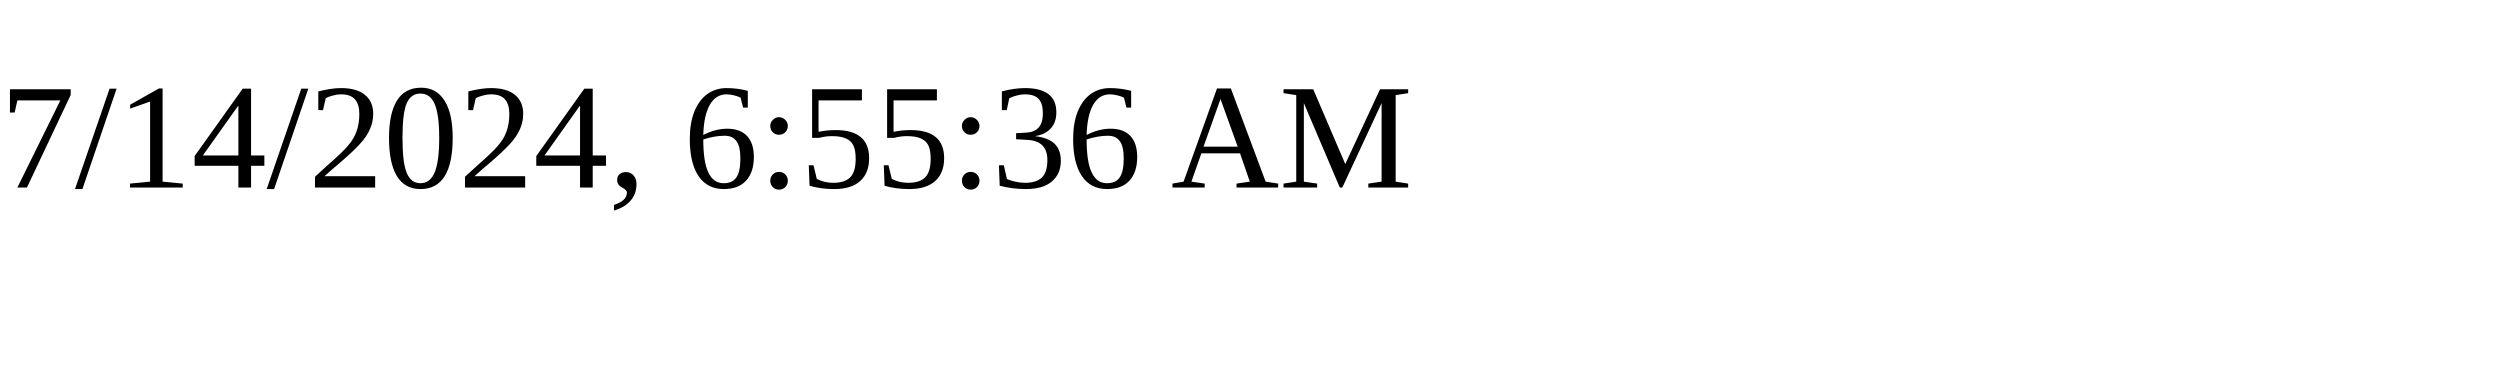
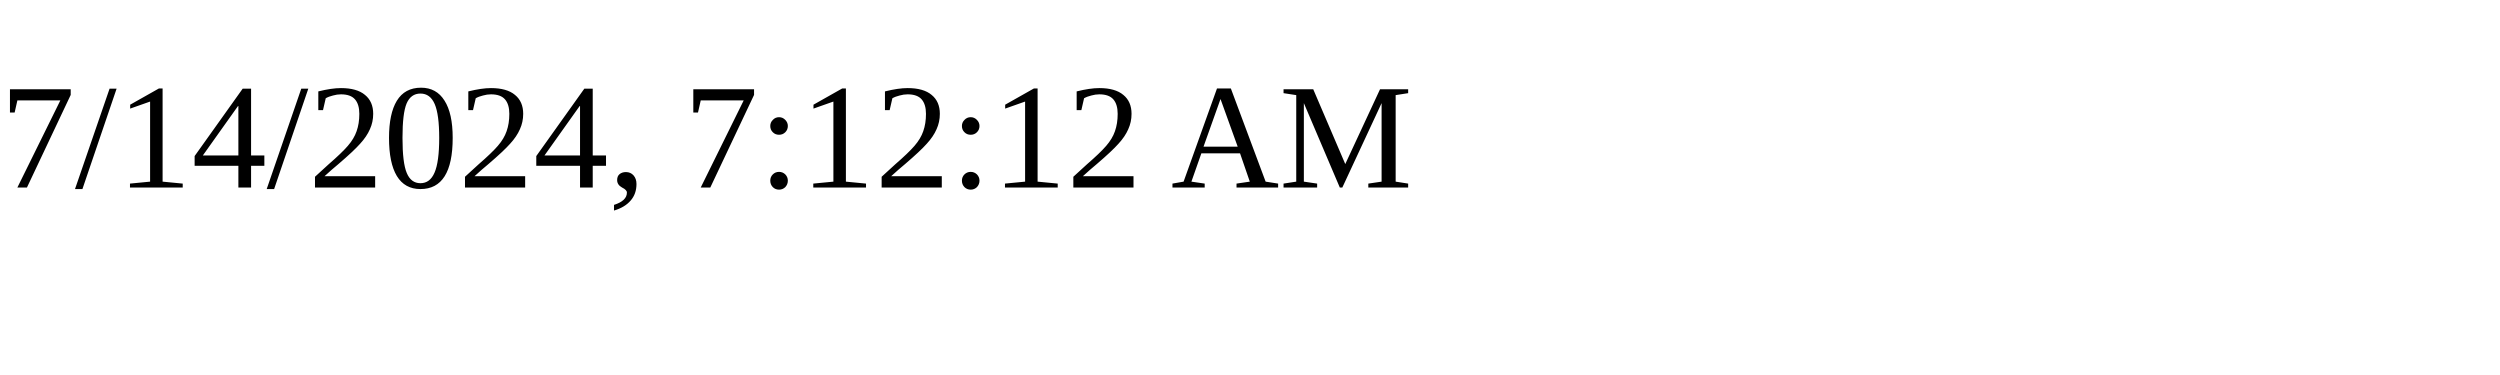
<svg xmlns="http://www.w3.org/2000/svg" height="30" width="200">
-   <text x="0" y="15">7/14/2024, 6:55:36 AM</text>
+   <text x="0" y="15">7/14/2024, 7:12:12 AM</text>
</svg>
